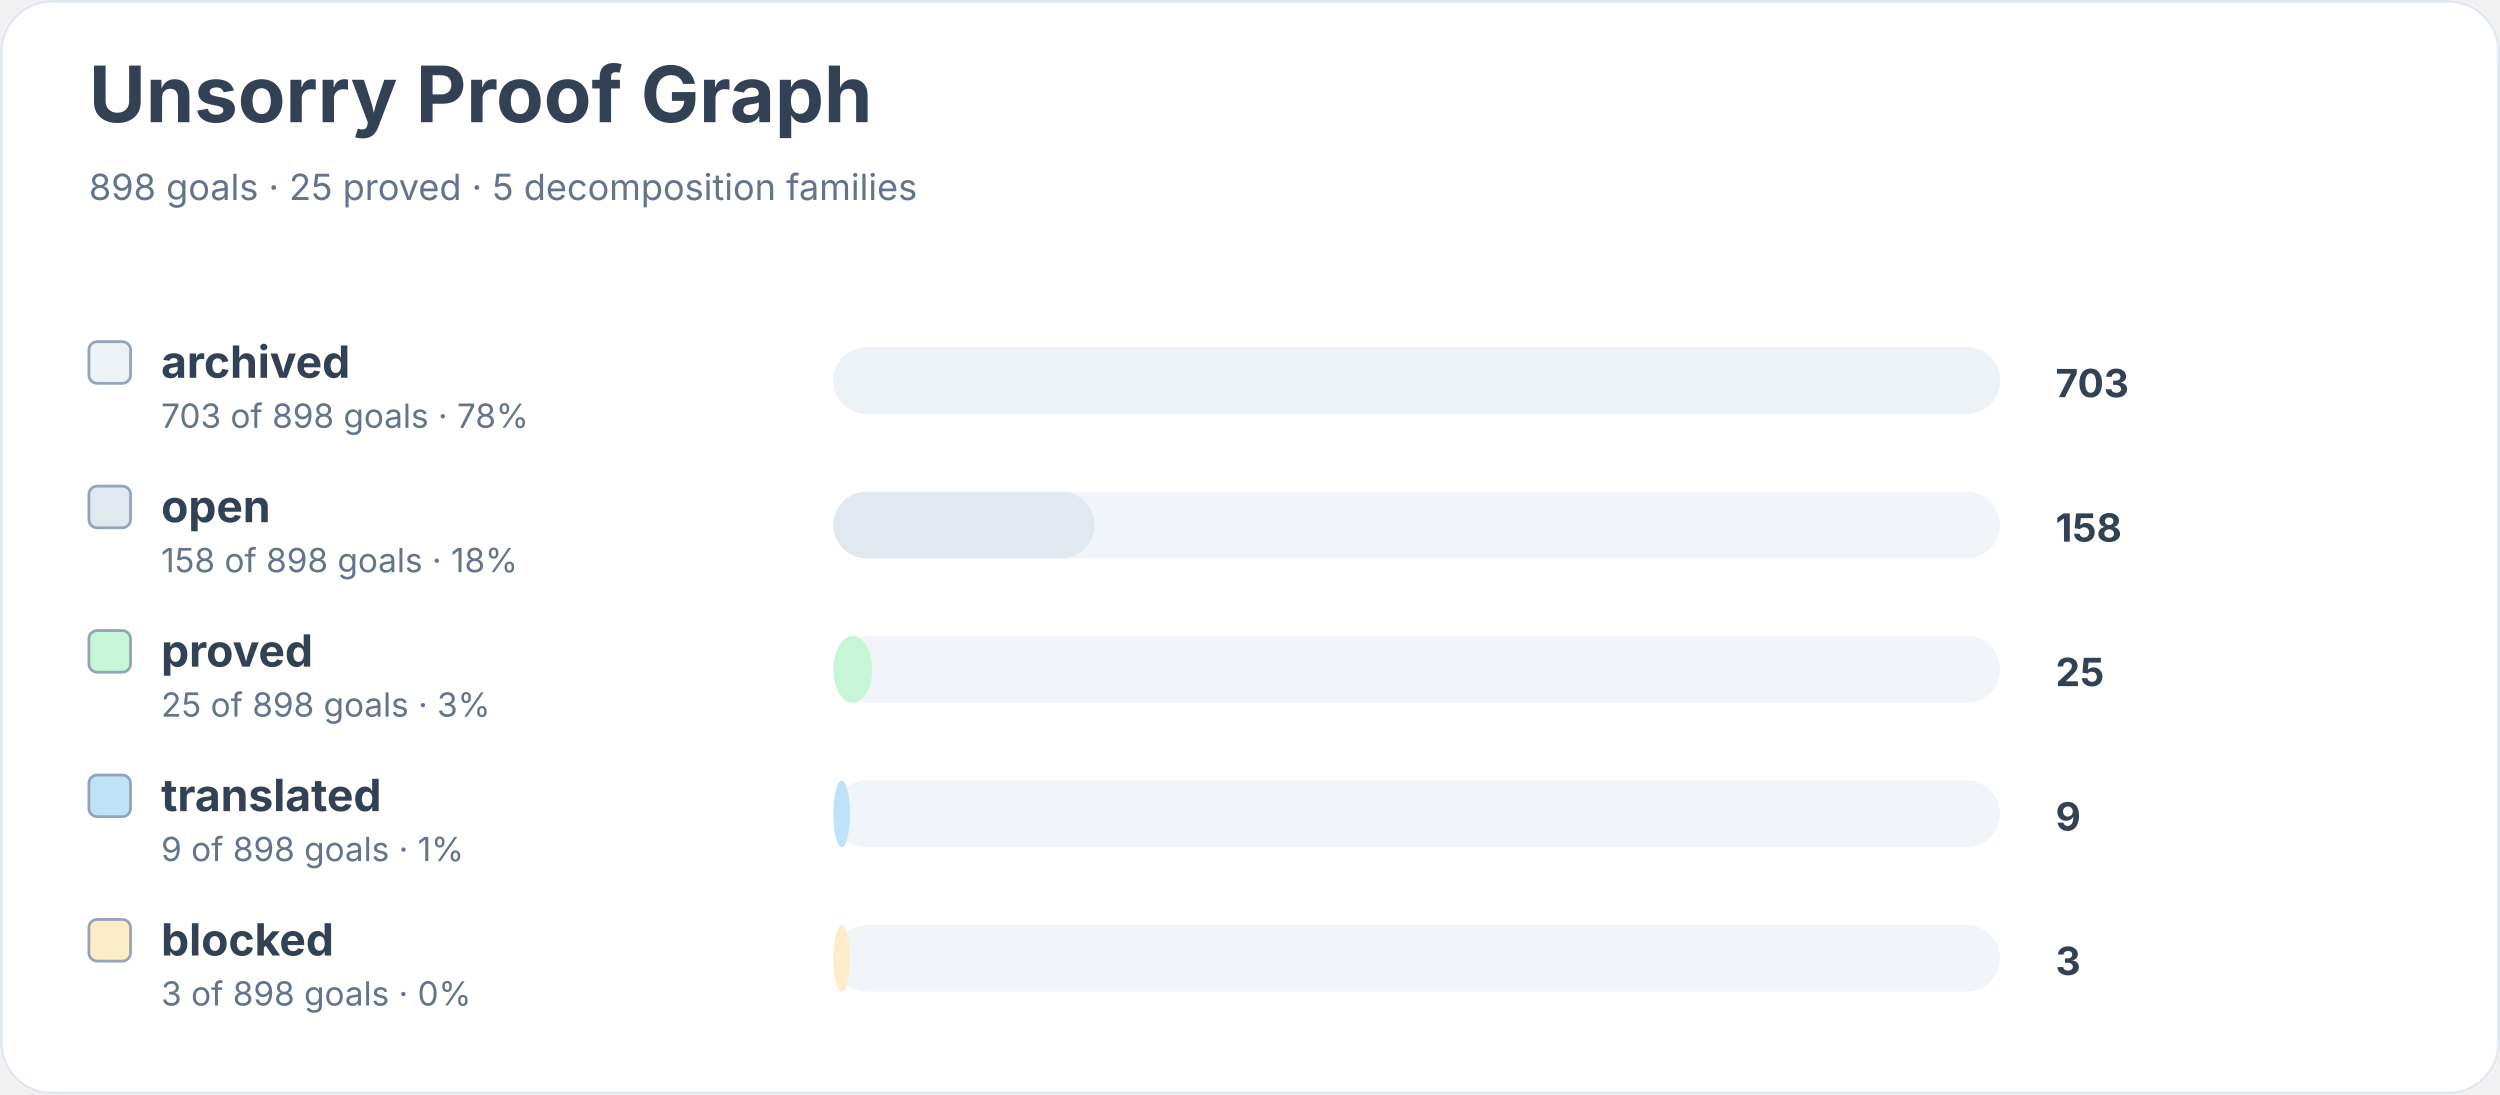
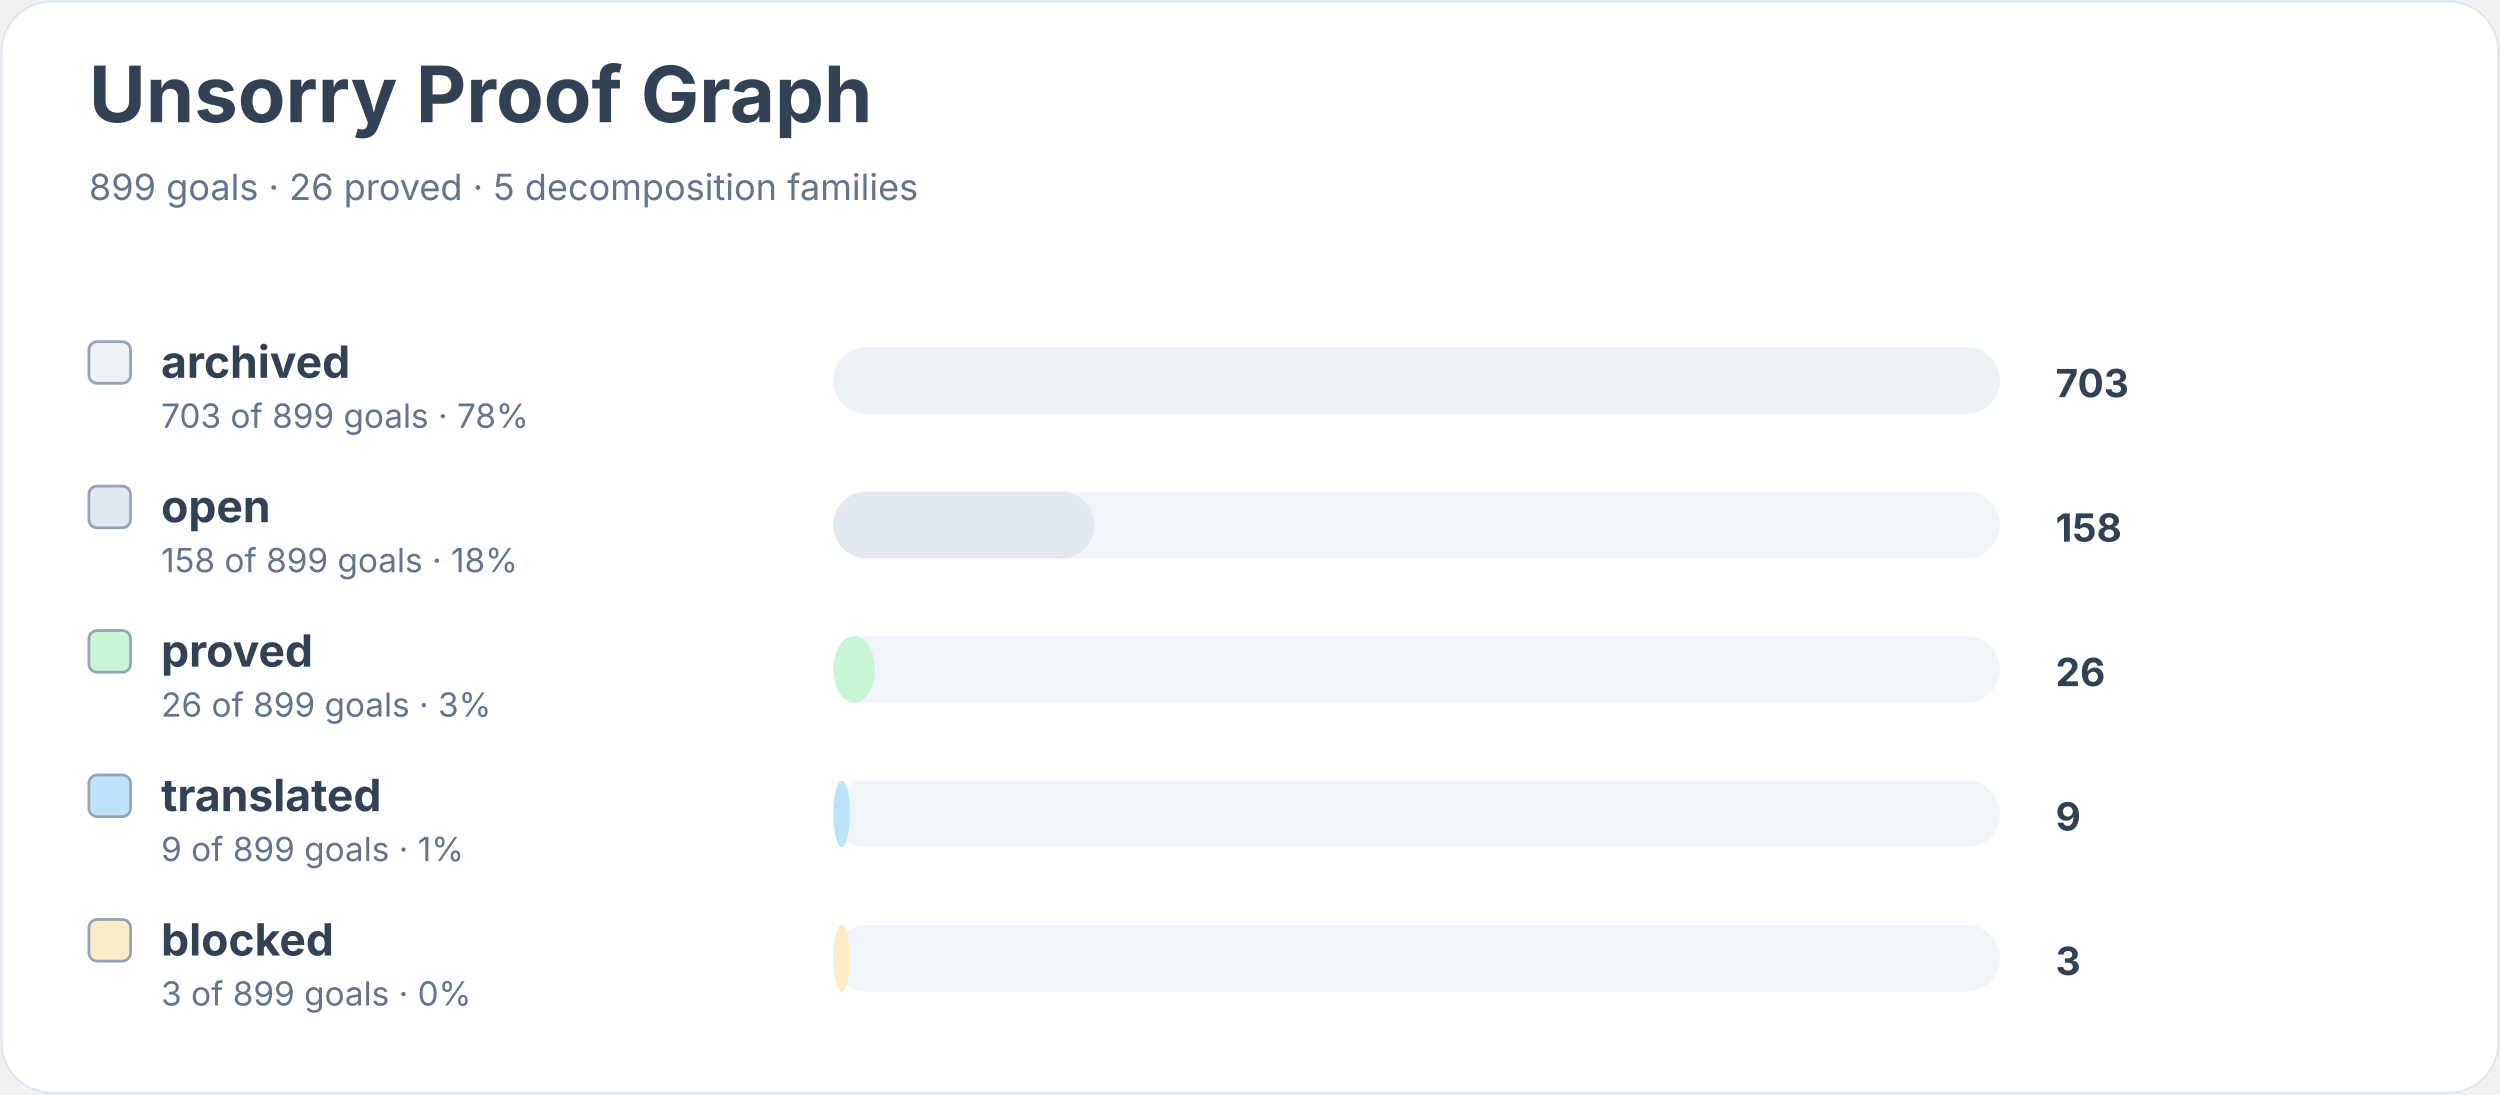
<svg xmlns="http://www.w3.org/2000/svg" width="900" height="394" viewBox="0 0 900 394" role="img" aria-labelledby="title desc">
  <rect width="900" height="100%" rx="18" fill="#ffffff" />
  <rect x="0.5" y="0.5" width="899" height="393" rx="18" fill="none" stroke="#e2e8f0" />
  <text x="32" y="44" font-family="Inter, system-ui, sans-serif" font-size="28" font-weight="700" fill="#334155">Unsorry Proof Graph</text>
-   <text x="32" y="72" font-family="Inter, system-ui, sans-serif" font-size="13" fill="#64748b">898 goals · 25 proved · 5 decomposition families</text>
+   <text x="32" y="72" font-family="Inter, system-ui, sans-serif" font-size="13" fill="#64748b">899 goals · 26 proved · 5 decomposition families</text>
  <rect x="32" y="123" width="15" height="15" rx="3" fill="#edf2f7" stroke="#94a3b8" />
  <text x="58" y="136" font-family="Inter, system-ui, sans-serif" font-size="16" font-weight="650" fill="#334155">archived</text>
-   <text x="58" y="154" font-family="Inter, system-ui, sans-serif" font-size="12" fill="#64748b">703 of 898 goals · 78%</text>
+   <text x="58" y="154" font-family="Inter, system-ui, sans-serif" font-size="12" fill="#64748b">703 of 899 goals · 78%</text>
  <rect x="300" y="125" width="420" height="24" rx="12" fill="#f1f5f9" />
  <rect x="300" y="125" width="420" height="24" rx="12" fill="#edf2f7" />
  <text x="740" y="143" font-family="Inter, system-ui, sans-serif" font-size="14" font-weight="700" fill="#334155">703</text>
  <rect x="32" y="175" width="15" height="15" rx="3" fill="#e2e8f0" stroke="#94a3b8" />
  <text x="58" y="188" font-family="Inter, system-ui, sans-serif" font-size="16" font-weight="650" fill="#334155">open</text>
-   <text x="58" y="206" font-family="Inter, system-ui, sans-serif" font-size="12" fill="#64748b">158 of 898 goals · 18%</text>
+   <text x="58" y="206" font-family="Inter, system-ui, sans-serif" font-size="12" fill="#64748b">158 of 899 goals · 18%</text>
  <rect x="300" y="177" width="420" height="24" rx="12" fill="#f1f5f9" />
  <rect x="300" y="177" width="94" height="24" rx="12" fill="#e2e8f0" />
  <text x="740" y="195" font-family="Inter, system-ui, sans-serif" font-size="14" font-weight="700" fill="#334155">158</text>
  <rect x="32" y="227" width="15" height="15" rx="3" fill="#c6f6d5" stroke="#94a3b8" />
  <text x="58" y="240" font-family="Inter, system-ui, sans-serif" font-size="16" font-weight="650" fill="#334155">proved</text>
-   <text x="58" y="258" font-family="Inter, system-ui, sans-serif" font-size="12" fill="#64748b">25 of 898 goals · 3%</text>
+   <text x="58" y="258" font-family="Inter, system-ui, sans-serif" font-size="12" fill="#64748b">26 of 899 goals · 3%</text>
  <rect x="300" y="229" width="420" height="24" rx="12" fill="#f1f5f9" />
-   <rect x="300" y="229" width="14" height="24" rx="12" fill="#c6f6d5" />
-   <text x="740" y="247" font-family="Inter, system-ui, sans-serif" font-size="14" font-weight="700" fill="#334155">25</text>
+   <rect x="300" y="229" width="15" height="24" rx="12" fill="#c6f6d5" />
+   <text x="740" y="247" font-family="Inter, system-ui, sans-serif" font-size="14" font-weight="700" fill="#334155">26</text>
  <rect x="32" y="279" width="15" height="15" rx="3" fill="#bee3f8" stroke="#94a3b8" />
  <text x="58" y="292" font-family="Inter, system-ui, sans-serif" font-size="16" font-weight="650" fill="#334155">translated</text>
-   <text x="58" y="310" font-family="Inter, system-ui, sans-serif" font-size="12" fill="#64748b">9 of 898 goals · 1%</text>
+   <text x="58" y="310" font-family="Inter, system-ui, sans-serif" font-size="12" fill="#64748b">9 of 899 goals · 1%</text>
  <rect x="300" y="281" width="420" height="24" rx="12" fill="#f1f5f9" />
  <rect x="300" y="281" width="6" height="24" rx="12" fill="#bee3f8" />
  <text x="740" y="299" font-family="Inter, system-ui, sans-serif" font-size="14" font-weight="700" fill="#334155">9</text>
  <rect x="32" y="331" width="15" height="15" rx="3" fill="#feebc8" stroke="#94a3b8" />
  <text x="58" y="344" font-family="Inter, system-ui, sans-serif" font-size="16" font-weight="650" fill="#334155">blocked</text>
-   <text x="58" y="362" font-family="Inter, system-ui, sans-serif" font-size="12" fill="#64748b">3 of 898 goals · 0%</text>
+   <text x="58" y="362" font-family="Inter, system-ui, sans-serif" font-size="12" fill="#64748b">3 of 899 goals · 0%</text>
  <rect x="300" y="333" width="420" height="24" rx="12" fill="#f1f5f9" />
  <rect x="300" y="333" width="6" height="24" rx="12" fill="#feebc8" />
  <text x="740" y="351" font-family="Inter, system-ui, sans-serif" font-size="14" font-weight="700" fill="#334155">3</text>
</svg>
